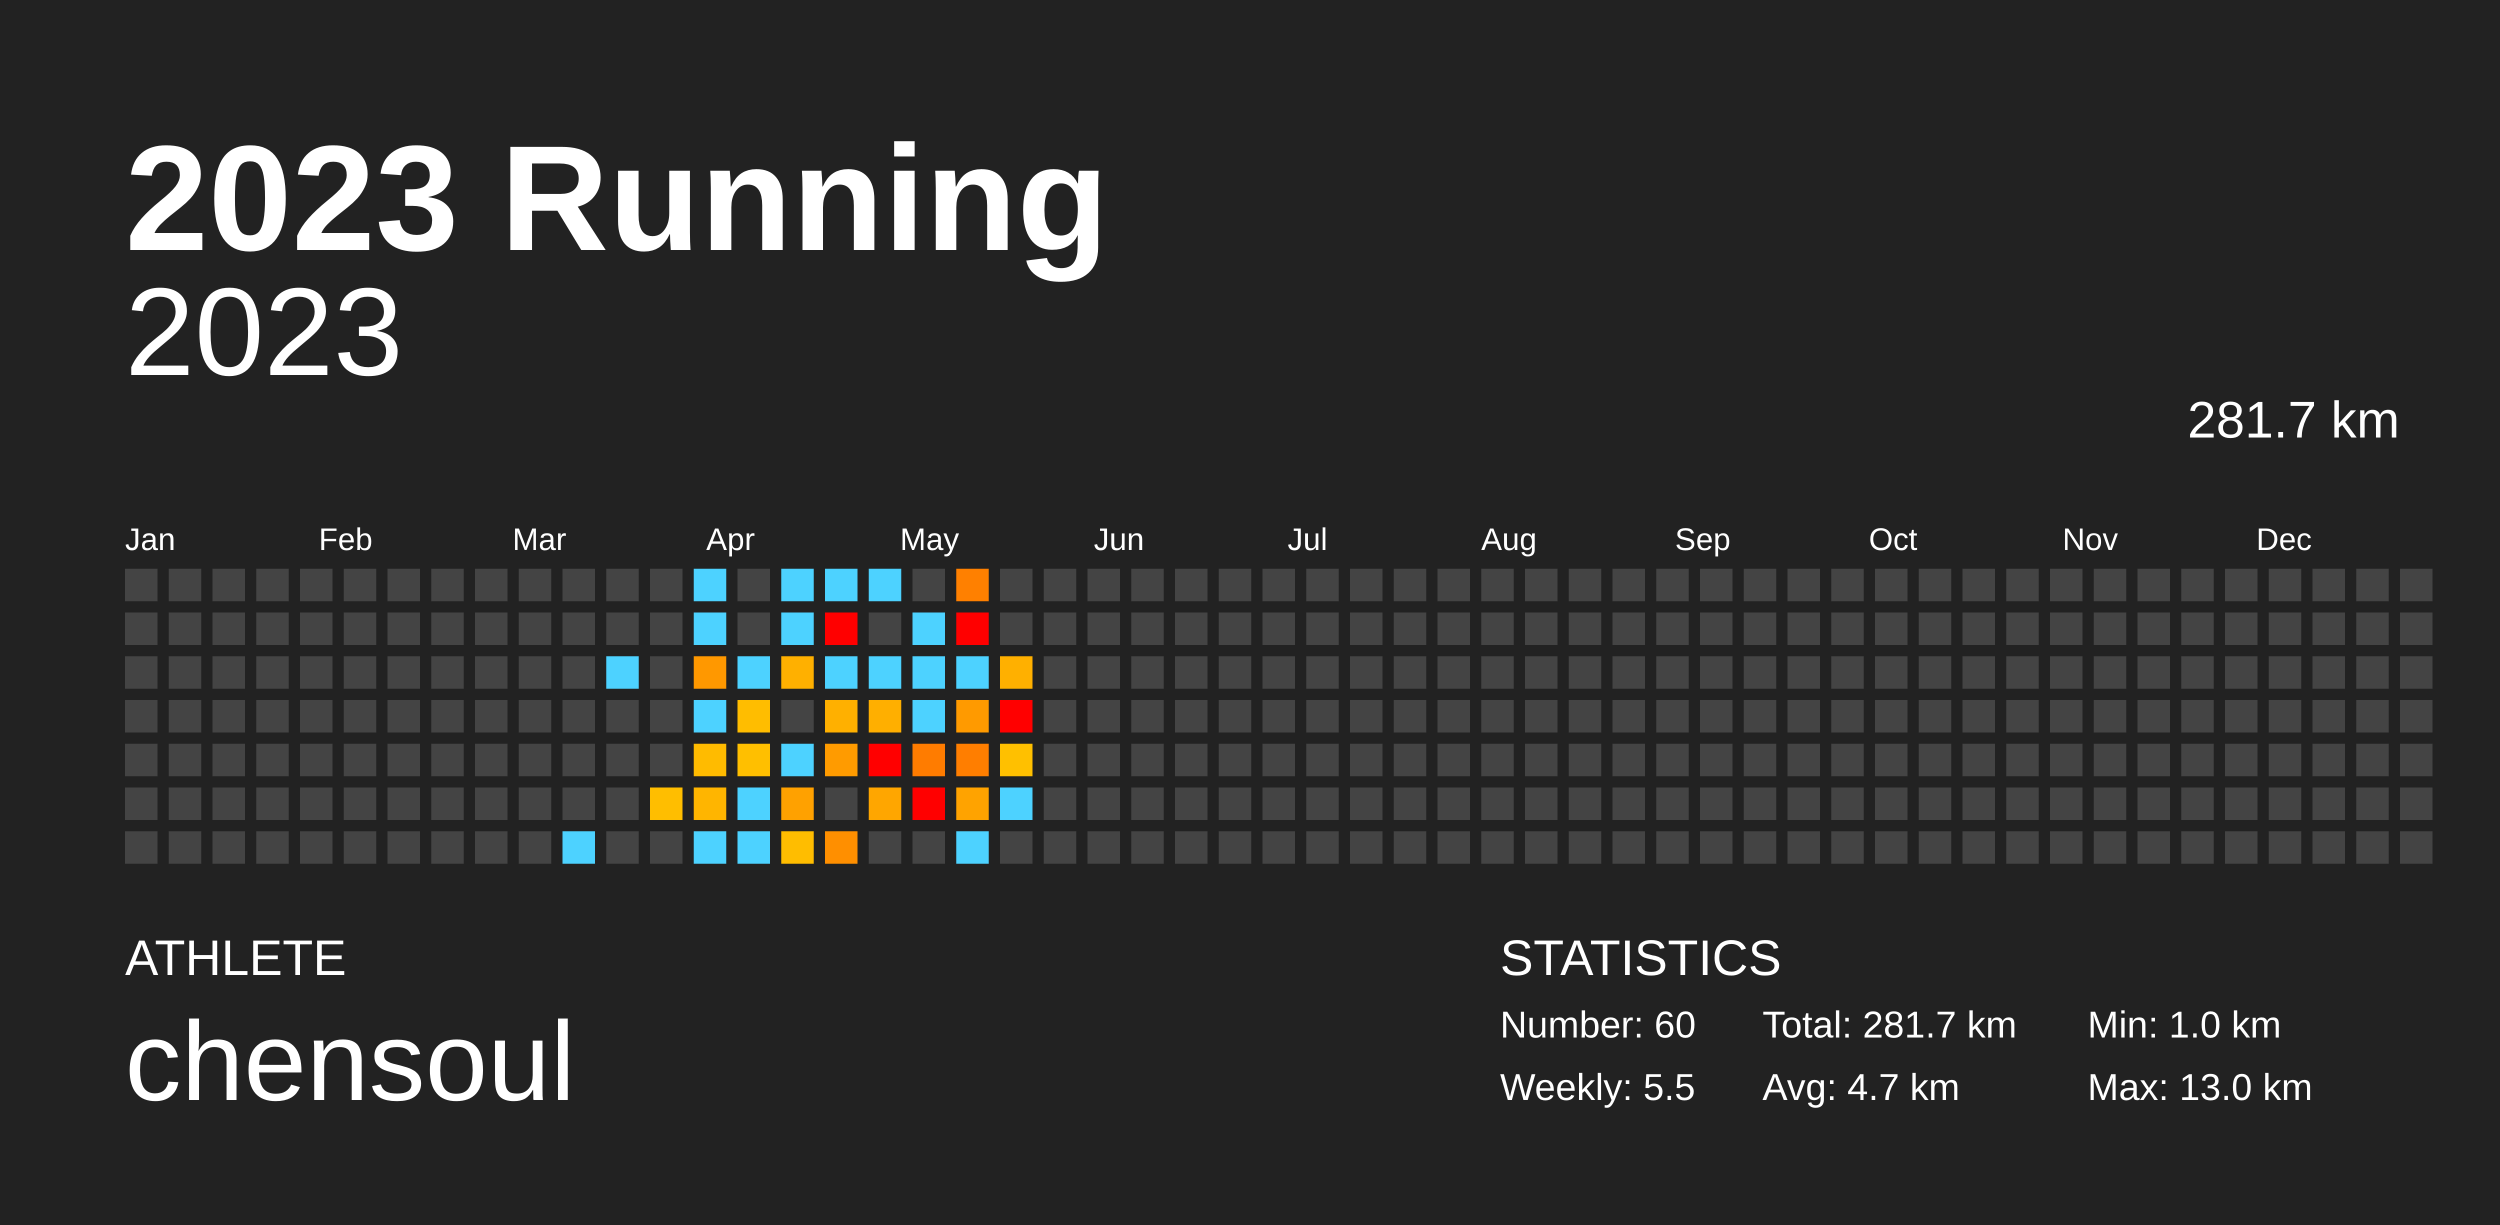
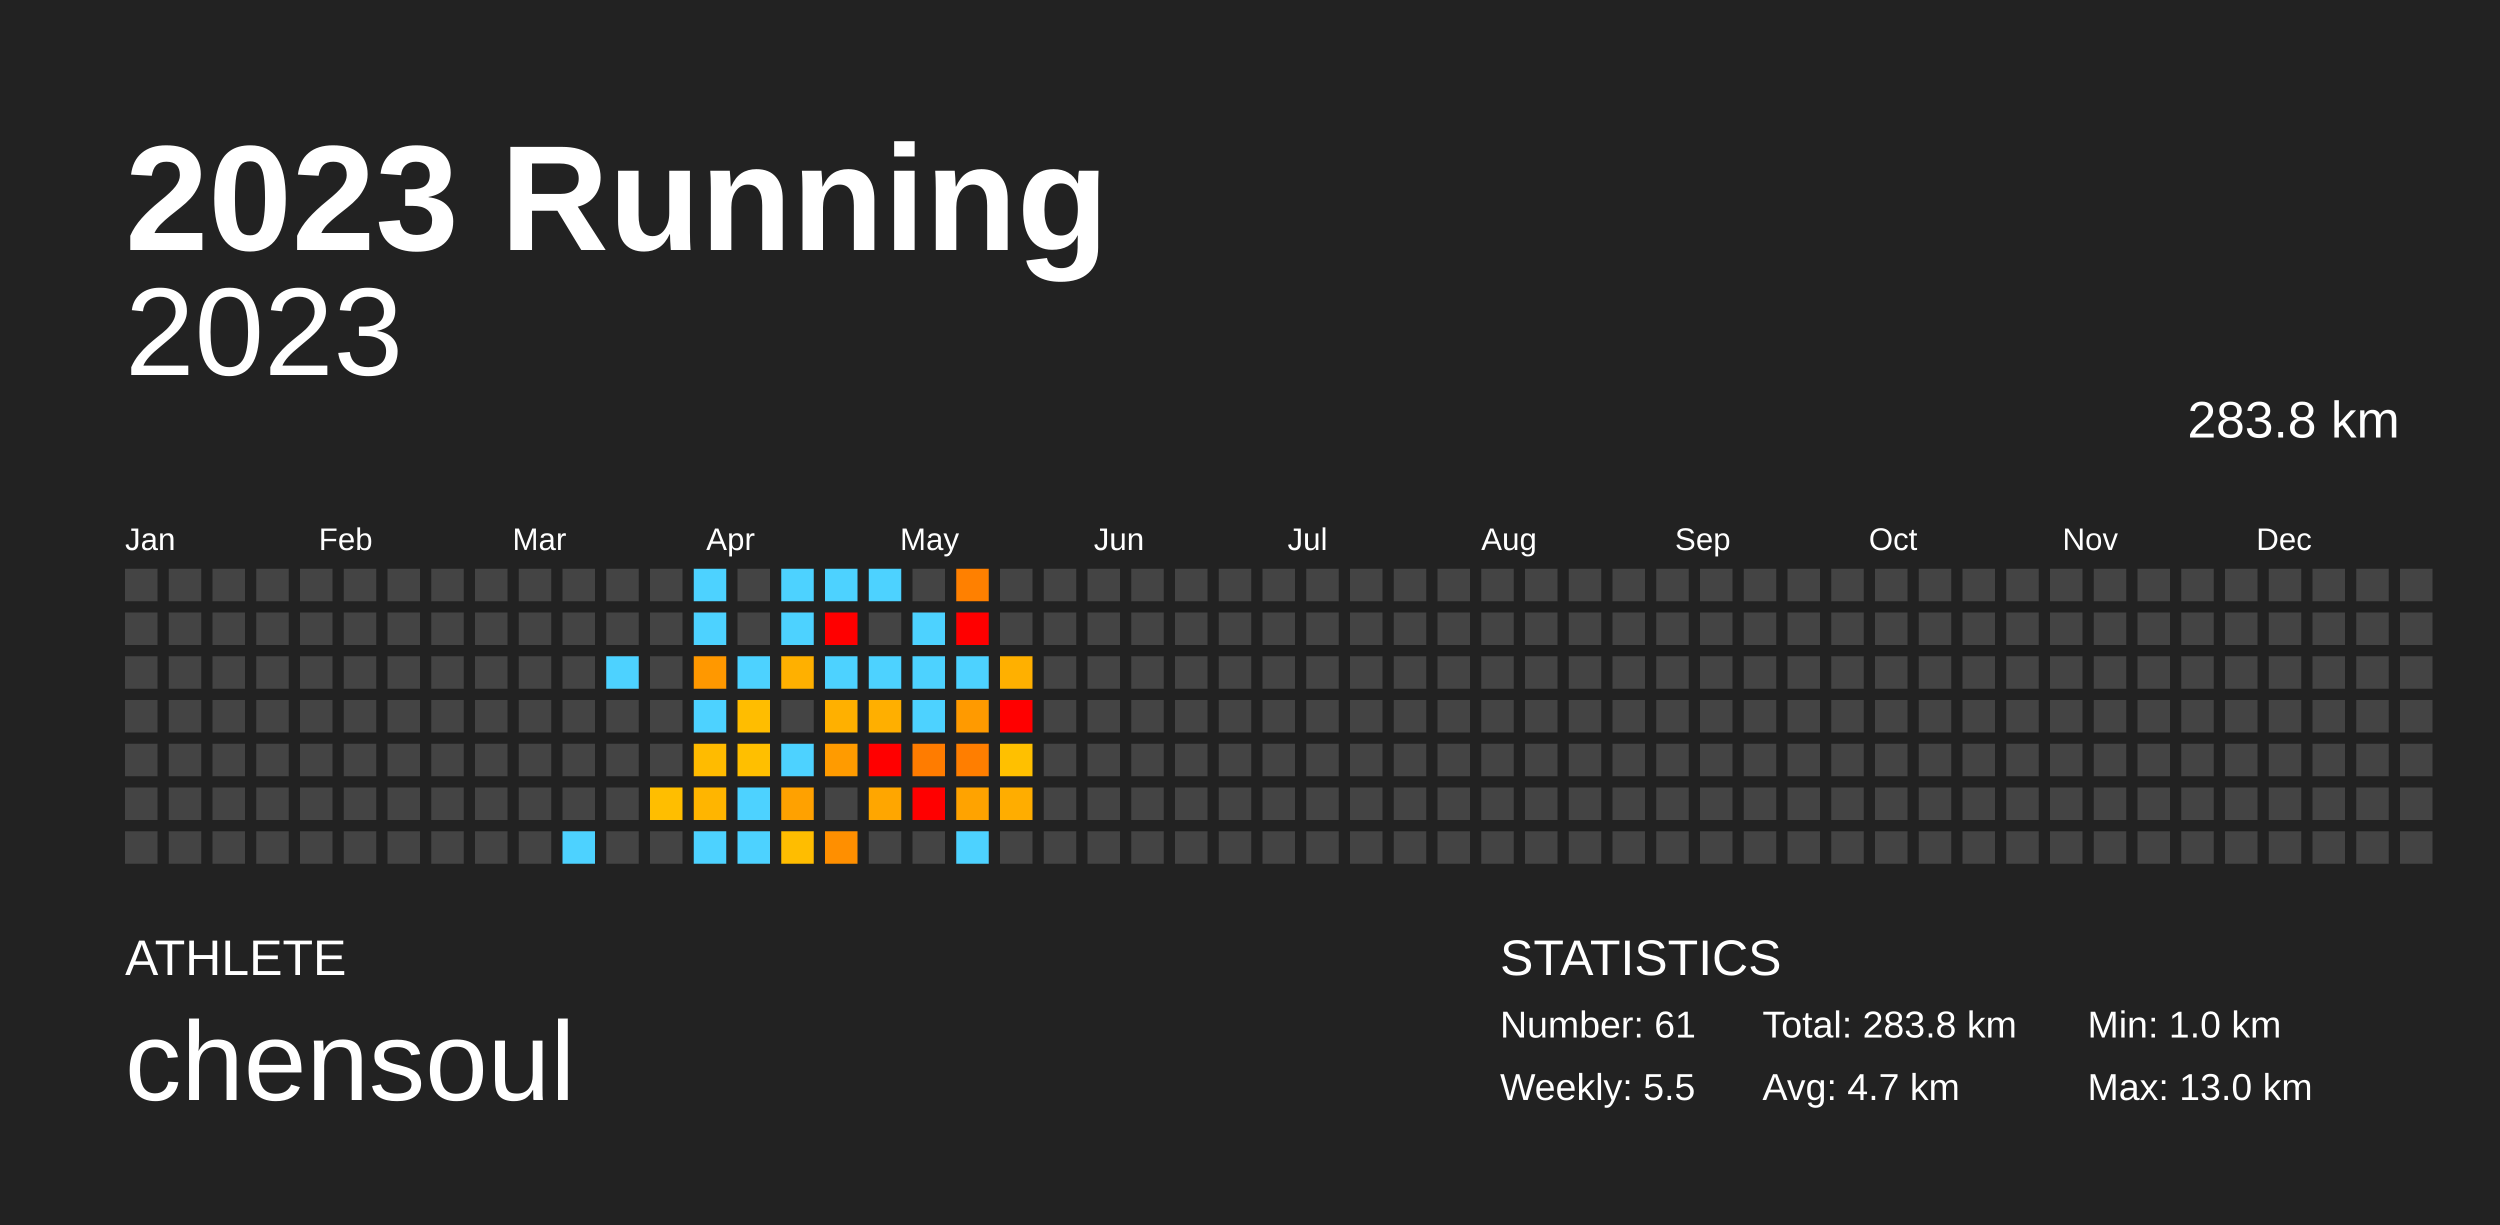
<svg xmlns="http://www.w3.org/2000/svg" baseProfile="full" height="98mm" version="1.1" viewBox="0,0,200,98" width="200mm">
  <defs />
  <rect fill="#222222" height="98" width="200" x="0" y="0" />
  <text fill="#FFFFFF" style="font-size:12px; font-family:Arial; font-weight:bold;" x="10" y="20">2023 Running</text>
  <text fill="#FFFFFF" style="font-size:4px; font-family:Arial" x="10" y="78">ATHLETE</text>
  <text fill="#FFFFFF" style="font-size:9px; font-family:Arial" x="10" y="88">chensoul</text>
  <text fill="#FFFFFF" style="font-size:4px; font-family:Arial" x="120" y="78">STATISTICS</text>
-   <text fill="#FFFFFF" style="font-size:3px; font-family:Arial" x="120" y="83">Number: 60</text>
+   <text fill="#FFFFFF" style="font-size:3px; font-family:Arial" x="120" y="83">Number: 61</text>
  <text fill="#FFFFFF" style="font-size:3px; font-family:Arial" x="120" y="88">Weekly: 5.5</text>
-   <text fill="#FFFFFF" style="font-size:3px; font-family:Arial" x="141" y="83">Total: 281.7 km</text>
+   <text fill="#FFFFFF" style="font-size:3px; font-family:Arial" x="141" y="83">Total: 283.8 km</text>
  <text fill="#FFFFFF" style="font-size:3px; font-family:Arial" x="141" y="88">Avg: 4.7 km</text>
  <text fill="#FFFFFF" style="font-size:3px; font-family:Arial" x="167" y="83">Min: 1.0 km</text>
  <text fill="#FFFFFF" style="font-size:3px; font-family:Arial" x="167" y="88">Max: 13.0 km</text>
  <text alignment-baseline="hanging" fill="#FFFFFF" style="font-size:10.0px; font-family:Arial;" x="10" y="30">2023</text>
-   <text alignment-baseline="hanging" fill="#FFFFFF" style="font-size:4.125px; font-family:Arial;" x="175" y="35">281.7 km</text>
+   <text alignment-baseline="hanging" fill="#FFFFFF" style="font-size:4.125px; font-family:Arial;" x="175" y="35">283.8 km</text>
  <text fill="#FFFFFF" style="font-size:2.5px; font-family:Arial" x="10.0" y="44">Jan</text>
  <text fill="#FFFFFF" style="font-size:2.5px; font-family:Arial" x="25.5" y="44">Feb</text>
  <text fill="#FFFFFF" style="font-size:2.5px; font-family:Arial" x="41.0" y="44">Mar</text>
  <text fill="#FFFFFF" style="font-size:2.5px; font-family:Arial" x="56.5" y="44">Apr</text>
  <text fill="#FFFFFF" style="font-size:2.5px; font-family:Arial" x="72.0" y="44">May</text>
  <text fill="#FFFFFF" style="font-size:2.5px; font-family:Arial" x="87.5" y="44">Jun</text>
  <text fill="#FFFFFF" style="font-size:2.5px; font-family:Arial" x="103.0" y="44">Jul</text>
  <text fill="#FFFFFF" style="font-size:2.5px; font-family:Arial" x="118.5" y="44">Aug</text>
  <text fill="#FFFFFF" style="font-size:2.5px; font-family:Arial" x="134.0" y="44">Sep</text>
  <text fill="#FFFFFF" style="font-size:2.5px; font-family:Arial" x="149.5" y="44">Oct</text>
  <text fill="#FFFFFF" style="font-size:2.5px; font-family:Arial" x="165.0" y="44">Nov</text>
  <text fill="#FFFFFF" style="font-size:2.5px; font-family:Arial" x="180.5" y="44">Dec</text>
  <rect fill="#444444" height="2.6" width="2.6" x="10.0" y="45.5" />
  <rect fill="#444444" height="2.6" width="2.6" x="10.0" y="49.0" />
  <rect fill="#444444" height="2.6" width="2.6" x="10.0" y="52.5" />
  <rect fill="#444444" height="2.6" width="2.6" x="10.0" y="56.0" />
  <rect fill="#444444" height="2.6" width="2.6" x="10.0" y="59.5" />
  <rect fill="#444444" height="2.6" width="2.6" x="10.0" y="63.0" />
  <rect fill="#444444" height="2.6" width="2.6" x="10.0" y="66.5" />
  <rect fill="#444444" height="2.6" width="2.6" x="13.5" y="45.5" />
  <rect fill="#444444" height="2.6" width="2.6" x="13.5" y="49.0" />
  <rect fill="#444444" height="2.6" width="2.6" x="13.5" y="52.5" />
  <rect fill="#444444" height="2.6" width="2.6" x="13.5" y="56.0" />
  <rect fill="#444444" height="2.6" width="2.6" x="13.5" y="59.5" />
  <rect fill="#444444" height="2.6" width="2.6" x="13.5" y="63.0" />
  <rect fill="#444444" height="2.6" width="2.6" x="13.5" y="66.5" />
  <rect fill="#444444" height="2.6" width="2.6" x="17.0" y="45.5" />
  <rect fill="#444444" height="2.6" width="2.6" x="17.0" y="49.0" />
  <rect fill="#444444" height="2.6" width="2.6" x="17.0" y="52.5" />
  <rect fill="#444444" height="2.6" width="2.6" x="17.0" y="56.0" />
  <rect fill="#444444" height="2.6" width="2.6" x="17.0" y="59.5" />
  <rect fill="#444444" height="2.6" width="2.6" x="17.0" y="63.0" />
  <rect fill="#444444" height="2.6" width="2.6" x="17.0" y="66.5" />
  <rect fill="#444444" height="2.6" width="2.6" x="20.5" y="45.5" />
  <rect fill="#444444" height="2.6" width="2.6" x="20.5" y="49.0" />
  <rect fill="#444444" height="2.6" width="2.6" x="20.5" y="52.5" />
  <rect fill="#444444" height="2.6" width="2.6" x="20.5" y="56.0" />
  <rect fill="#444444" height="2.6" width="2.6" x="20.5" y="59.5" />
  <rect fill="#444444" height="2.6" width="2.6" x="20.5" y="63.0" />
  <rect fill="#444444" height="2.6" width="2.6" x="20.5" y="66.5" />
  <rect fill="#444444" height="2.6" width="2.6" x="24.0" y="45.5" />
  <rect fill="#444444" height="2.6" width="2.6" x="24.0" y="49.0" />
  <rect fill="#444444" height="2.6" width="2.6" x="24.0" y="52.5" />
  <rect fill="#444444" height="2.6" width="2.6" x="24.0" y="56.0" />
  <rect fill="#444444" height="2.6" width="2.6" x="24.0" y="59.5" />
  <rect fill="#444444" height="2.6" width="2.6" x="24.0" y="63.0" />
  <rect fill="#444444" height="2.6" width="2.6" x="24.0" y="66.5" />
  <rect fill="#444444" height="2.6" width="2.6" x="27.5" y="45.5" />
  <rect fill="#444444" height="2.6" width="2.6" x="27.5" y="49.0" />
  <rect fill="#444444" height="2.6" width="2.6" x="27.5" y="52.5" />
  <rect fill="#444444" height="2.6" width="2.6" x="27.5" y="56.0" />
  <rect fill="#444444" height="2.6" width="2.6" x="27.5" y="59.5" />
  <rect fill="#444444" height="2.6" width="2.6" x="27.5" y="63.0" />
  <rect fill="#444444" height="2.6" width="2.6" x="27.5" y="66.5" />
  <rect fill="#444444" height="2.6" width="2.6" x="31.0" y="45.5" />
  <rect fill="#444444" height="2.6" width="2.6" x="31.0" y="49.0" />
  <rect fill="#444444" height="2.6" width="2.6" x="31.0" y="52.5" />
  <rect fill="#444444" height="2.6" width="2.6" x="31.0" y="56.0" />
  <rect fill="#444444" height="2.6" width="2.6" x="31.0" y="59.5" />
  <rect fill="#444444" height="2.6" width="2.6" x="31.0" y="63.0" />
  <rect fill="#444444" height="2.6" width="2.6" x="31.0" y="66.5" />
  <rect fill="#444444" height="2.6" width="2.6" x="34.5" y="45.5" />
  <rect fill="#444444" height="2.6" width="2.6" x="34.5" y="49.0" />
  <rect fill="#444444" height="2.6" width="2.6" x="34.5" y="52.5" />
  <rect fill="#444444" height="2.6" width="2.6" x="34.5" y="56.0" />
  <rect fill="#444444" height="2.6" width="2.6" x="34.5" y="59.5" />
  <rect fill="#444444" height="2.6" width="2.6" x="34.5" y="63.0" />
  <rect fill="#444444" height="2.6" width="2.6" x="34.5" y="66.5" />
  <rect fill="#444444" height="2.6" width="2.6" x="38.0" y="45.5" />
  <rect fill="#444444" height="2.6" width="2.6" x="38.0" y="49.0" />
  <rect fill="#444444" height="2.6" width="2.6" x="38.0" y="52.5" />
  <rect fill="#444444" height="2.6" width="2.6" x="38.0" y="56.0" />
  <rect fill="#444444" height="2.6" width="2.6" x="38.0" y="59.5" />
  <rect fill="#444444" height="2.6" width="2.6" x="38.0" y="63.0" />
  <rect fill="#444444" height="2.6" width="2.6" x="38.0" y="66.5" />
  <rect fill="#444444" height="2.6" width="2.6" x="41.5" y="45.5" />
  <rect fill="#444444" height="2.6" width="2.6" x="41.5" y="49.0" />
  <rect fill="#444444" height="2.6" width="2.6" x="41.5" y="52.5" />
  <rect fill="#444444" height="2.6" width="2.6" x="41.5" y="56.0" />
  <rect fill="#444444" height="2.6" width="2.6" x="41.5" y="59.5" />
  <rect fill="#444444" height="2.6" width="2.6" x="41.5" y="63.0" />
  <rect fill="#444444" height="2.6" width="2.6" x="41.5" y="66.5" />
  <rect fill="#444444" height="2.6" width="2.6" x="45.0" y="45.5" />
  <rect fill="#444444" height="2.6" width="2.6" x="45.0" y="49.0" />
  <rect fill="#444444" height="2.6" width="2.6" x="45.0" y="52.5" />
  <rect fill="#444444" height="2.6" width="2.6" x="45.0" y="56.0" />
  <rect fill="#444444" height="2.6" width="2.6" x="45.0" y="59.5" />
  <rect fill="#444444" height="2.6" width="2.6" x="45.0" y="63.0" />
  <rect fill="#4dd2ff" height="2.6" width="2.6" x="45.0" y="66.5" />
  <rect fill="#444444" height="2.6" width="2.6" x="48.5" y="45.5" />
  <rect fill="#444444" height="2.6" width="2.6" x="48.5" y="49.0" />
  <rect fill="#4dd2ff" height="2.6" width="2.6" x="48.5" y="52.5" />
  <rect fill="#444444" height="2.6" width="2.6" x="48.5" y="56.0" />
  <rect fill="#444444" height="2.6" width="2.6" x="48.5" y="59.5" />
  <rect fill="#444444" height="2.6" width="2.6" x="48.5" y="63.0" />
  <rect fill="#444444" height="2.6" width="2.6" x="48.5" y="66.5" />
  <rect fill="#444444" height="2.6" width="2.6" x="52.0" y="45.5" />
  <rect fill="#444444" height="2.6" width="2.6" x="52.0" y="49.0" />
  <rect fill="#444444" height="2.6" width="2.6" x="52.0" y="52.5" />
  <rect fill="#444444" height="2.6" width="2.6" x="52.0" y="56.0" />
  <rect fill="#444444" height="2.6" width="2.6" x="52.0" y="59.5" />
  <rect fill="#ffbe00" height="2.6" width="2.6" x="52.0" y="63.0" />
  <rect fill="#444444" height="2.6" width="2.6" x="52.0" y="66.5" />
  <rect fill="#4dd2ff" height="2.6" width="2.6" x="55.5" y="45.5" />
  <rect fill="#4dd2ff" height="2.6" width="2.6" x="55.5" y="49.0" />
  <rect fill="#ff9800" height="2.6" width="2.6" x="55.5" y="52.5" />
  <rect fill="#4dd2ff" height="2.6" width="2.6" x="55.5" y="56.0" />
  <rect fill="#ffbb00" height="2.6" width="2.6" x="55.5" y="59.5" />
  <rect fill="#ffb500" height="2.6" width="2.6" x="55.5" y="63.0" />
  <rect fill="#4dd2ff" height="2.6" width="2.6" x="55.5" y="66.5" />
  <rect fill="#444444" height="2.6" width="2.6" x="59.0" y="45.5" />
  <rect fill="#444444" height="2.6" width="2.6" x="59.0" y="49.0" />
  <rect fill="#4dd2ff" height="2.6" width="2.6" x="59.0" y="52.5" />
  <rect fill="#ffbd00" height="2.6" width="2.6" x="59.0" y="56.0" />
  <rect fill="#ffbf00" height="2.6" width="2.6" x="59.0" y="59.5" />
  <rect fill="#4dd2ff" height="2.6" width="2.6" x="59.0" y="63.0" />
  <rect fill="#4dd2ff" height="2.6" width="2.6" x="59.0" y="66.5" />
  <rect fill="#4dd2ff" height="2.6" width="2.6" x="62.5" y="45.5" />
  <rect fill="#4dd2ff" height="2.6" width="2.6" x="62.5" y="49.0" />
  <rect fill="#ffb000" height="2.6" width="2.6" x="62.5" y="52.5" />
  <rect fill="#444444" height="2.6" width="2.6" x="62.5" y="56.0" />
  <rect fill="#4dd2ff" height="2.6" width="2.6" x="62.5" y="59.5" />
  <rect fill="#ffa100" height="2.6" width="2.6" x="62.5" y="63.0" />
  <rect fill="#ffbd00" height="2.6" width="2.6" x="62.5" y="66.5" />
  <rect fill="#4dd2ff" height="2.6" width="2.6" x="66.0" y="45.5" />
  <rect fill="red" height="2.6" width="2.6" x="66.0" y="49.0" />
  <rect fill="#4dd2ff" height="2.6" width="2.6" x="66.0" y="52.5" />
  <rect fill="#ffb000" height="2.6" width="2.6" x="66.0" y="56.0" />
  <rect fill="#ff9b00" height="2.6" width="2.6" x="66.0" y="59.5" />
  <rect fill="#444444" height="2.6" width="2.6" x="66.0" y="63.0" />
  <rect fill="#ff8f00" height="2.6" width="2.6" x="66.0" y="66.5" />
  <rect fill="#4dd2ff" height="2.6" width="2.6" x="69.5" y="45.5" />
  <rect fill="#444444" height="2.6" width="2.6" x="69.5" y="49.0" />
  <rect fill="#4dd2ff" height="2.6" width="2.6" x="69.5" y="52.5" />
  <rect fill="#ffaf00" height="2.6" width="2.6" x="69.5" y="56.0" />
  <rect fill="red" height="2.6" width="2.6" x="69.5" y="59.5" />
  <rect fill="#ffa600" height="2.6" width="2.6" x="69.5" y="63.0" />
  <rect fill="#444444" height="2.6" width="2.6" x="69.5" y="66.5" />
  <rect fill="#444444" height="2.6" width="2.6" x="73.0" y="45.5" />
  <rect fill="#4dd2ff" height="2.6" width="2.6" x="73.0" y="49.0" />
  <rect fill="#4dd2ff" height="2.6" width="2.6" x="73.0" y="52.5" />
  <rect fill="#4dd2ff" height="2.6" width="2.6" x="73.0" y="56.0" />
  <rect fill="#ff7c00" height="2.6" width="2.6" x="73.0" y="59.5" />
  <rect fill="red" height="2.6" width="2.6" x="73.0" y="63.0" />
  <rect fill="#444444" height="2.6" width="2.6" x="73.0" y="66.5" />
  <rect fill="#ff8000" height="2.6" width="2.6" x="76.5" y="45.5" />
  <rect fill="red" height="2.6" width="2.6" x="76.5" y="49.0" />
  <rect fill="#4dd2ff" height="2.6" width="2.6" x="76.5" y="52.5" />
  <rect fill="#ff9a00" height="2.6" width="2.6" x="76.5" y="56.0" />
  <rect fill="#ff7e00" height="2.6" width="2.6" x="76.5" y="59.5" />
  <rect fill="#ffa300" height="2.6" width="2.6" x="76.5" y="63.0" />
  <rect fill="#4dd2ff" height="2.6" width="2.6" x="76.5" y="66.5" />
  <rect fill="#444444" height="2.6" width="2.6" x="80.0" y="45.5" />
  <rect fill="#444444" height="2.6" width="2.6" x="80.0" y="49.0" />
  <rect fill="#ffb000" height="2.6" width="2.6" x="80.0" y="52.5" />
  <rect fill="red" height="2.6" width="2.6" x="80.0" y="56.0" />
  <rect fill="#ffc000" height="2.6" width="2.6" x="80.0" y="59.5" />
-   <rect fill="#4dd2ff" height="2.6" width="2.6" x="80.0" y="63.0" />
+   <rect fill="#ffad00" height="2.6" width="2.6" x="80.0" y="63.0" />
  <rect fill="#444444" height="2.6" width="2.6" x="80.0" y="66.5" />
  <rect fill="#444444" height="2.6" width="2.6" x="83.5" y="45.5" />
  <rect fill="#444444" height="2.6" width="2.6" x="83.5" y="49.0" />
  <rect fill="#444444" height="2.6" width="2.6" x="83.5" y="52.5" />
  <rect fill="#444444" height="2.6" width="2.6" x="83.5" y="56.0" />
  <rect fill="#444444" height="2.6" width="2.6" x="83.5" y="59.5" />
  <rect fill="#444444" height="2.6" width="2.6" x="83.5" y="63.0" />
  <rect fill="#444444" height="2.6" width="2.6" x="83.5" y="66.5" />
  <rect fill="#444444" height="2.6" width="2.6" x="87.0" y="45.5" />
  <rect fill="#444444" height="2.6" width="2.6" x="87.0" y="49.0" />
  <rect fill="#444444" height="2.6" width="2.6" x="87.0" y="52.5" />
  <rect fill="#444444" height="2.6" width="2.6" x="87.0" y="56.0" />
  <rect fill="#444444" height="2.6" width="2.6" x="87.0" y="59.5" />
  <rect fill="#444444" height="2.6" width="2.6" x="87.0" y="63.0" />
  <rect fill="#444444" height="2.6" width="2.6" x="87.0" y="66.5" />
  <rect fill="#444444" height="2.6" width="2.6" x="90.5" y="45.5" />
  <rect fill="#444444" height="2.6" width="2.6" x="90.5" y="49.0" />
  <rect fill="#444444" height="2.6" width="2.6" x="90.5" y="52.5" />
  <rect fill="#444444" height="2.6" width="2.6" x="90.5" y="56.0" />
  <rect fill="#444444" height="2.6" width="2.6" x="90.5" y="59.5" />
  <rect fill="#444444" height="2.6" width="2.6" x="90.5" y="63.0" />
  <rect fill="#444444" height="2.6" width="2.6" x="90.5" y="66.5" />
  <rect fill="#444444" height="2.6" width="2.6" x="94.0" y="45.5" />
  <rect fill="#444444" height="2.6" width="2.6" x="94.0" y="49.0" />
  <rect fill="#444444" height="2.6" width="2.6" x="94.0" y="52.5" />
  <rect fill="#444444" height="2.6" width="2.6" x="94.0" y="56.0" />
  <rect fill="#444444" height="2.6" width="2.6" x="94.0" y="59.5" />
  <rect fill="#444444" height="2.6" width="2.6" x="94.0" y="63.0" />
  <rect fill="#444444" height="2.6" width="2.6" x="94.0" y="66.5" />
  <rect fill="#444444" height="2.6" width="2.6" x="97.5" y="45.5" />
  <rect fill="#444444" height="2.6" width="2.6" x="97.5" y="49.0" />
  <rect fill="#444444" height="2.6" width="2.6" x="97.5" y="52.5" />
  <rect fill="#444444" height="2.6" width="2.6" x="97.5" y="56.0" />
  <rect fill="#444444" height="2.6" width="2.6" x="97.5" y="59.5" />
  <rect fill="#444444" height="2.6" width="2.6" x="97.5" y="63.0" />
  <rect fill="#444444" height="2.6" width="2.6" x="97.5" y="66.5" />
  <rect fill="#444444" height="2.6" width="2.6" x="101.0" y="45.5" />
  <rect fill="#444444" height="2.6" width="2.6" x="101.0" y="49.0" />
  <rect fill="#444444" height="2.6" width="2.6" x="101.0" y="52.5" />
  <rect fill="#444444" height="2.6" width="2.6" x="101.0" y="56.0" />
  <rect fill="#444444" height="2.6" width="2.6" x="101.0" y="59.5" />
  <rect fill="#444444" height="2.6" width="2.6" x="101.0" y="63.0" />
  <rect fill="#444444" height="2.6" width="2.6" x="101.0" y="66.5" />
  <rect fill="#444444" height="2.6" width="2.6" x="104.5" y="45.5" />
  <rect fill="#444444" height="2.6" width="2.6" x="104.5" y="49.0" />
  <rect fill="#444444" height="2.6" width="2.6" x="104.5" y="52.5" />
  <rect fill="#444444" height="2.6" width="2.6" x="104.5" y="56.0" />
  <rect fill="#444444" height="2.6" width="2.6" x="104.5" y="59.5" />
  <rect fill="#444444" height="2.6" width="2.6" x="104.5" y="63.0" />
  <rect fill="#444444" height="2.6" width="2.6" x="104.5" y="66.5" />
  <rect fill="#444444" height="2.6" width="2.6" x="108.0" y="45.5" />
  <rect fill="#444444" height="2.6" width="2.6" x="108.0" y="49.0" />
  <rect fill="#444444" height="2.6" width="2.6" x="108.0" y="52.5" />
  <rect fill="#444444" height="2.6" width="2.6" x="108.0" y="56.0" />
  <rect fill="#444444" height="2.6" width="2.6" x="108.0" y="59.5" />
  <rect fill="#444444" height="2.6" width="2.6" x="108.0" y="63.0" />
  <rect fill="#444444" height="2.6" width="2.6" x="108.0" y="66.5" />
  <rect fill="#444444" height="2.6" width="2.6" x="111.5" y="45.5" />
  <rect fill="#444444" height="2.6" width="2.6" x="111.5" y="49.0" />
  <rect fill="#444444" height="2.6" width="2.6" x="111.5" y="52.5" />
  <rect fill="#444444" height="2.6" width="2.6" x="111.5" y="56.0" />
  <rect fill="#444444" height="2.6" width="2.6" x="111.5" y="59.5" />
  <rect fill="#444444" height="2.6" width="2.6" x="111.5" y="63.0" />
  <rect fill="#444444" height="2.6" width="2.6" x="111.5" y="66.5" />
  <rect fill="#444444" height="2.6" width="2.6" x="115.0" y="45.5" />
  <rect fill="#444444" height="2.6" width="2.6" x="115.0" y="49.0" />
  <rect fill="#444444" height="2.6" width="2.6" x="115.0" y="52.5" />
  <rect fill="#444444" height="2.6" width="2.6" x="115.0" y="56.0" />
  <rect fill="#444444" height="2.6" width="2.6" x="115.0" y="59.5" />
  <rect fill="#444444" height="2.6" width="2.6" x="115.0" y="63.0" />
  <rect fill="#444444" height="2.6" width="2.6" x="115.0" y="66.5" />
  <rect fill="#444444" height="2.6" width="2.6" x="118.5" y="45.5" />
  <rect fill="#444444" height="2.6" width="2.6" x="118.5" y="49.0" />
  <rect fill="#444444" height="2.6" width="2.6" x="118.5" y="52.5" />
  <rect fill="#444444" height="2.6" width="2.6" x="118.5" y="56.0" />
  <rect fill="#444444" height="2.6" width="2.6" x="118.5" y="59.5" />
  <rect fill="#444444" height="2.6" width="2.6" x="118.5" y="63.0" />
  <rect fill="#444444" height="2.6" width="2.6" x="118.5" y="66.5" />
  <rect fill="#444444" height="2.6" width="2.6" x="122.0" y="45.5" />
  <rect fill="#444444" height="2.6" width="2.6" x="122.0" y="49.0" />
  <rect fill="#444444" height="2.6" width="2.6" x="122.0" y="52.5" />
  <rect fill="#444444" height="2.6" width="2.6" x="122.0" y="56.0" />
  <rect fill="#444444" height="2.6" width="2.6" x="122.0" y="59.5" />
  <rect fill="#444444" height="2.6" width="2.6" x="122.0" y="63.0" />
  <rect fill="#444444" height="2.6" width="2.6" x="122.0" y="66.5" />
  <rect fill="#444444" height="2.6" width="2.6" x="125.5" y="45.5" />
  <rect fill="#444444" height="2.6" width="2.6" x="125.5" y="49.0" />
  <rect fill="#444444" height="2.6" width="2.6" x="125.5" y="52.5" />
  <rect fill="#444444" height="2.6" width="2.6" x="125.5" y="56.0" />
  <rect fill="#444444" height="2.6" width="2.6" x="125.5" y="59.5" />
  <rect fill="#444444" height="2.6" width="2.6" x="125.5" y="63.0" />
  <rect fill="#444444" height="2.6" width="2.6" x="125.5" y="66.5" />
  <rect fill="#444444" height="2.6" width="2.6" x="129.0" y="45.5" />
  <rect fill="#444444" height="2.6" width="2.6" x="129.0" y="49.0" />
  <rect fill="#444444" height="2.6" width="2.6" x="129.0" y="52.5" />
  <rect fill="#444444" height="2.6" width="2.6" x="129.0" y="56.0" />
  <rect fill="#444444" height="2.6" width="2.6" x="129.0" y="59.5" />
  <rect fill="#444444" height="2.6" width="2.6" x="129.0" y="63.0" />
  <rect fill="#444444" height="2.6" width="2.6" x="129.0" y="66.5" />
  <rect fill="#444444" height="2.6" width="2.6" x="132.5" y="45.5" />
  <rect fill="#444444" height="2.6" width="2.6" x="132.5" y="49.0" />
  <rect fill="#444444" height="2.6" width="2.6" x="132.5" y="52.5" />
  <rect fill="#444444" height="2.6" width="2.6" x="132.5" y="56.0" />
  <rect fill="#444444" height="2.6" width="2.6" x="132.5" y="59.5" />
  <rect fill="#444444" height="2.6" width="2.6" x="132.5" y="63.0" />
  <rect fill="#444444" height="2.6" width="2.6" x="132.5" y="66.5" />
  <rect fill="#444444" height="2.6" width="2.6" x="136.0" y="45.5" />
  <rect fill="#444444" height="2.6" width="2.6" x="136.0" y="49.0" />
  <rect fill="#444444" height="2.6" width="2.6" x="136.0" y="52.5" />
  <rect fill="#444444" height="2.6" width="2.6" x="136.0" y="56.0" />
  <rect fill="#444444" height="2.6" width="2.6" x="136.0" y="59.5" />
  <rect fill="#444444" height="2.6" width="2.6" x="136.0" y="63.0" />
  <rect fill="#444444" height="2.6" width="2.6" x="136.0" y="66.5" />
  <rect fill="#444444" height="2.6" width="2.6" x="139.5" y="45.5" />
  <rect fill="#444444" height="2.6" width="2.6" x="139.5" y="49.0" />
  <rect fill="#444444" height="2.6" width="2.6" x="139.5" y="52.5" />
  <rect fill="#444444" height="2.6" width="2.6" x="139.5" y="56.0" />
  <rect fill="#444444" height="2.6" width="2.6" x="139.5" y="59.5" />
  <rect fill="#444444" height="2.6" width="2.6" x="139.5" y="63.0" />
  <rect fill="#444444" height="2.6" width="2.6" x="139.5" y="66.5" />
  <rect fill="#444444" height="2.6" width="2.6" x="143.0" y="45.5" />
  <rect fill="#444444" height="2.6" width="2.6" x="143.0" y="49.0" />
  <rect fill="#444444" height="2.6" width="2.6" x="143.0" y="52.5" />
  <rect fill="#444444" height="2.6" width="2.6" x="143.0" y="56.0" />
  <rect fill="#444444" height="2.6" width="2.6" x="143.0" y="59.5" />
  <rect fill="#444444" height="2.6" width="2.6" x="143.0" y="63.0" />
  <rect fill="#444444" height="2.6" width="2.6" x="143.0" y="66.5" />
  <rect fill="#444444" height="2.6" width="2.6" x="146.5" y="45.5" />
  <rect fill="#444444" height="2.6" width="2.6" x="146.5" y="49.0" />
  <rect fill="#444444" height="2.6" width="2.6" x="146.5" y="52.5" />
  <rect fill="#444444" height="2.6" width="2.6" x="146.5" y="56.0" />
  <rect fill="#444444" height="2.6" width="2.6" x="146.5" y="59.5" />
  <rect fill="#444444" height="2.6" width="2.6" x="146.5" y="63.0" />
  <rect fill="#444444" height="2.6" width="2.6" x="146.5" y="66.5" />
  <rect fill="#444444" height="2.6" width="2.6" x="150.0" y="45.5" />
  <rect fill="#444444" height="2.6" width="2.6" x="150.0" y="49.0" />
  <rect fill="#444444" height="2.6" width="2.6" x="150.0" y="52.5" />
  <rect fill="#444444" height="2.6" width="2.6" x="150.0" y="56.0" />
  <rect fill="#444444" height="2.6" width="2.6" x="150.0" y="59.5" />
  <rect fill="#444444" height="2.6" width="2.6" x="150.0" y="63.0" />
  <rect fill="#444444" height="2.6" width="2.6" x="150.0" y="66.5" />
  <rect fill="#444444" height="2.6" width="2.6" x="153.5" y="45.5" />
  <rect fill="#444444" height="2.6" width="2.6" x="153.5" y="49.0" />
  <rect fill="#444444" height="2.6" width="2.6" x="153.5" y="52.5" />
  <rect fill="#444444" height="2.6" width="2.6" x="153.5" y="56.0" />
  <rect fill="#444444" height="2.6" width="2.6" x="153.5" y="59.5" />
  <rect fill="#444444" height="2.6" width="2.6" x="153.5" y="63.0" />
  <rect fill="#444444" height="2.6" width="2.6" x="153.5" y="66.5" />
  <rect fill="#444444" height="2.6" width="2.6" x="157.0" y="45.5" />
  <rect fill="#444444" height="2.6" width="2.6" x="157.0" y="49.0" />
  <rect fill="#444444" height="2.6" width="2.6" x="157.0" y="52.5" />
  <rect fill="#444444" height="2.6" width="2.6" x="157.0" y="56.0" />
  <rect fill="#444444" height="2.6" width="2.6" x="157.0" y="59.5" />
  <rect fill="#444444" height="2.6" width="2.6" x="157.0" y="63.0" />
  <rect fill="#444444" height="2.6" width="2.6" x="157.0" y="66.5" />
  <rect fill="#444444" height="2.6" width="2.6" x="160.5" y="45.5" />
  <rect fill="#444444" height="2.6" width="2.6" x="160.5" y="49.0" />
  <rect fill="#444444" height="2.6" width="2.6" x="160.5" y="52.5" />
  <rect fill="#444444" height="2.6" width="2.6" x="160.5" y="56.0" />
  <rect fill="#444444" height="2.6" width="2.6" x="160.5" y="59.5" />
  <rect fill="#444444" height="2.6" width="2.6" x="160.5" y="63.0" />
  <rect fill="#444444" height="2.6" width="2.6" x="160.5" y="66.5" />
  <rect fill="#444444" height="2.6" width="2.6" x="164.0" y="45.5" />
  <rect fill="#444444" height="2.6" width="2.6" x="164.0" y="49.0" />
  <rect fill="#444444" height="2.6" width="2.6" x="164.0" y="52.5" />
  <rect fill="#444444" height="2.6" width="2.6" x="164.0" y="56.0" />
  <rect fill="#444444" height="2.6" width="2.6" x="164.0" y="59.5" />
  <rect fill="#444444" height="2.6" width="2.6" x="164.0" y="63.0" />
  <rect fill="#444444" height="2.6" width="2.6" x="164.0" y="66.5" />
  <rect fill="#444444" height="2.6" width="2.6" x="167.5" y="45.5" />
  <rect fill="#444444" height="2.6" width="2.6" x="167.5" y="49.0" />
  <rect fill="#444444" height="2.6" width="2.6" x="167.5" y="52.5" />
  <rect fill="#444444" height="2.6" width="2.6" x="167.5" y="56.0" />
  <rect fill="#444444" height="2.6" width="2.6" x="167.5" y="59.5" />
  <rect fill="#444444" height="2.6" width="2.6" x="167.5" y="63.0" />
  <rect fill="#444444" height="2.6" width="2.6" x="167.5" y="66.5" />
  <rect fill="#444444" height="2.6" width="2.6" x="171.0" y="45.5" />
  <rect fill="#444444" height="2.6" width="2.6" x="171.0" y="49.0" />
  <rect fill="#444444" height="2.6" width="2.6" x="171.0" y="52.5" />
  <rect fill="#444444" height="2.6" width="2.6" x="171.0" y="56.0" />
  <rect fill="#444444" height="2.6" width="2.6" x="171.0" y="59.5" />
  <rect fill="#444444" height="2.6" width="2.6" x="171.0" y="63.0" />
  <rect fill="#444444" height="2.6" width="2.6" x="171.0" y="66.5" />
  <rect fill="#444444" height="2.6" width="2.6" x="174.5" y="45.5" />
  <rect fill="#444444" height="2.6" width="2.6" x="174.5" y="49.0" />
  <rect fill="#444444" height="2.6" width="2.6" x="174.5" y="52.5" />
  <rect fill="#444444" height="2.6" width="2.6" x="174.5" y="56.0" />
  <rect fill="#444444" height="2.6" width="2.6" x="174.5" y="59.5" />
  <rect fill="#444444" height="2.6" width="2.6" x="174.5" y="63.0" />
  <rect fill="#444444" height="2.6" width="2.6" x="174.5" y="66.5" />
  <rect fill="#444444" height="2.6" width="2.6" x="178.0" y="45.5" />
  <rect fill="#444444" height="2.6" width="2.6" x="178.0" y="49.0" />
  <rect fill="#444444" height="2.6" width="2.6" x="178.0" y="52.5" />
  <rect fill="#444444" height="2.6" width="2.6" x="178.0" y="56.0" />
  <rect fill="#444444" height="2.6" width="2.6" x="178.0" y="59.5" />
  <rect fill="#444444" height="2.6" width="2.6" x="178.0" y="63.0" />
  <rect fill="#444444" height="2.6" width="2.6" x="178.0" y="66.5" />
  <rect fill="#444444" height="2.6" width="2.6" x="181.5" y="45.5" />
  <rect fill="#444444" height="2.6" width="2.6" x="181.5" y="49.0" />
  <rect fill="#444444" height="2.6" width="2.6" x="181.5" y="52.5" />
  <rect fill="#444444" height="2.6" width="2.6" x="181.5" y="56.0" />
  <rect fill="#444444" height="2.6" width="2.6" x="181.5" y="59.5" />
  <rect fill="#444444" height="2.6" width="2.6" x="181.5" y="63.0" />
  <rect fill="#444444" height="2.6" width="2.6" x="181.5" y="66.5" />
  <rect fill="#444444" height="2.6" width="2.6" x="185.0" y="45.5" />
  <rect fill="#444444" height="2.6" width="2.6" x="185.0" y="49.0" />
  <rect fill="#444444" height="2.6" width="2.6" x="185.0" y="52.5" />
  <rect fill="#444444" height="2.6" width="2.6" x="185.0" y="56.0" />
  <rect fill="#444444" height="2.6" width="2.6" x="185.0" y="59.5" />
  <rect fill="#444444" height="2.6" width="2.6" x="185.0" y="63.0" />
  <rect fill="#444444" height="2.6" width="2.6" x="185.0" y="66.5" />
  <rect fill="#444444" height="2.6" width="2.6" x="188.5" y="45.5" />
  <rect fill="#444444" height="2.6" width="2.6" x="188.5" y="49.0" />
  <rect fill="#444444" height="2.6" width="2.6" x="188.5" y="52.5" />
  <rect fill="#444444" height="2.6" width="2.6" x="188.5" y="56.0" />
  <rect fill="#444444" height="2.6" width="2.6" x="188.5" y="59.5" />
  <rect fill="#444444" height="2.6" width="2.6" x="188.5" y="63.0" />
  <rect fill="#444444" height="2.6" width="2.6" x="188.5" y="66.5" />
  <rect fill="#444444" height="2.6" width="2.6" x="192.0" y="45.5" />
  <rect fill="#444444" height="2.6" width="2.6" x="192.0" y="49.0" />
  <rect fill="#444444" height="2.6" width="2.6" x="192.0" y="52.5" />
  <rect fill="#444444" height="2.6" width="2.6" x="192.0" y="56.0" />
  <rect fill="#444444" height="2.6" width="2.6" x="192.0" y="59.5" />
  <rect fill="#444444" height="2.6" width="2.6" x="192.0" y="63.0" />
  <rect fill="#444444" height="2.6" width="2.6" x="192.0" y="66.5" />
</svg>
